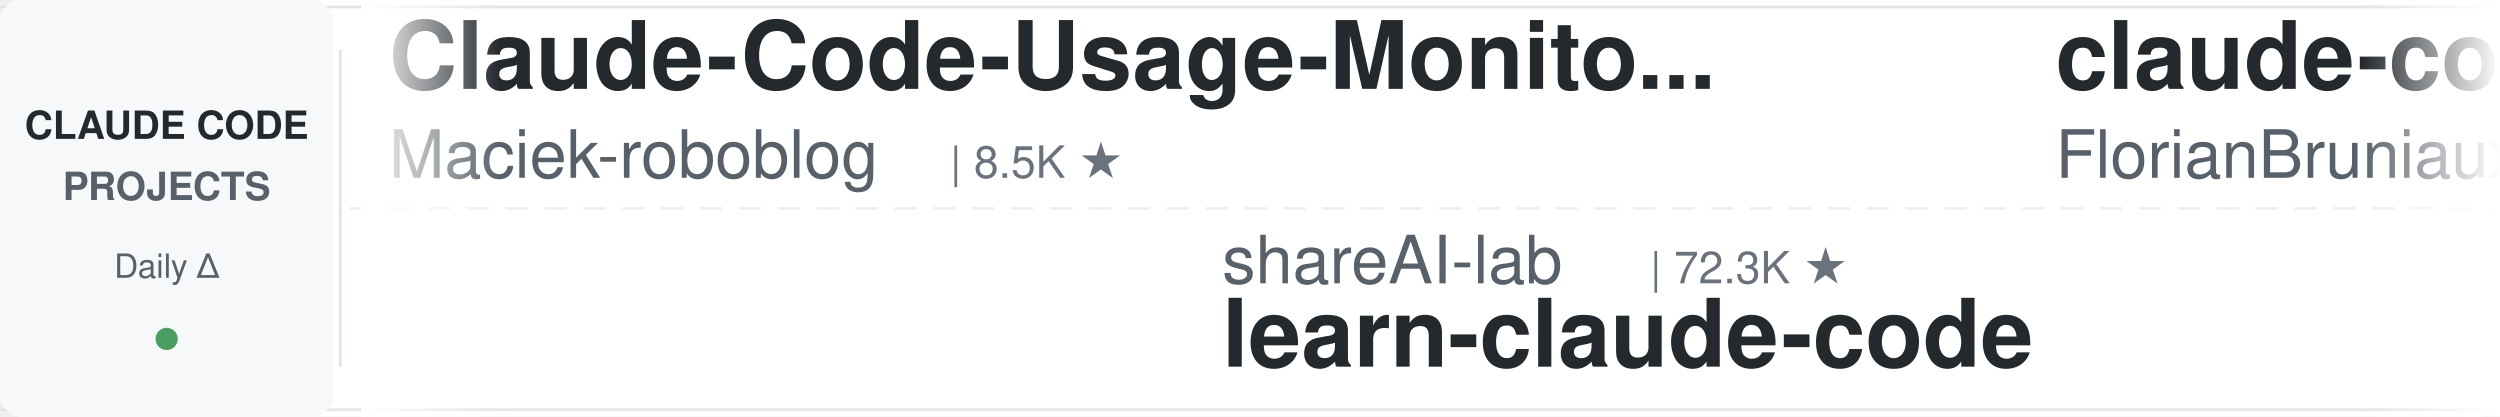
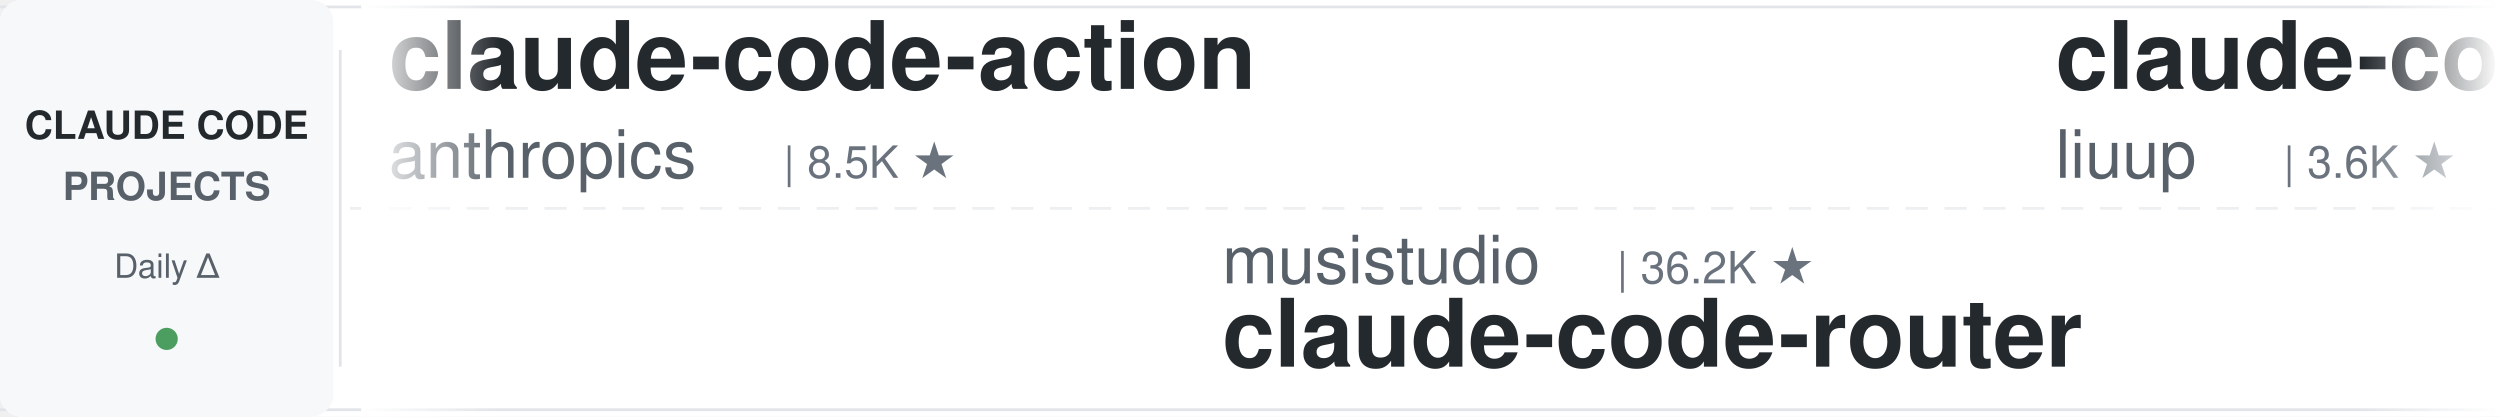
<svg xmlns="http://www.w3.org/2000/svg" width="900" height="150">
  <defs>
    <linearGradient id="leftFade" x1="0%" y1="0%" x2="100%" y2="0%">
      <stop offset="0%" style="stop-color:#ffffff;stop-opacity:1" />
      <stop offset="100%" style="stop-color:#ffffff;stop-opacity:0" />
    </linearGradient>
    <linearGradient id="rightFade" x1="0%" y1="0%" x2="100%" y2="0%">
      <stop offset="0%" style="stop-color:#ffffff;stop-opacity:0" />
      <stop offset="100%" style="stop-color:#ffffff;stop-opacity:1" />
    </linearGradient>
  </defs>
  <rect width="900" height="150" fill="#ffffff" rx="8" />
  <rect x="0" y="2" width="900" height="1" fill="#e1e4e8" />
  <rect x="0" y="147" width="900" height="1" fill="#e1e4e8" />
  <line x1="0" y1="75" x2="900" y2="75" stroke="#e1e4e8" stroke-width="1" stroke-dasharray="8 6" opacity="0.6" />
  <rect x="0" y="0" width="120" height="150" fill="#f6f8fa" rx="8" />
  <text x="60" y="50" font-family="-apple-system, BlinkMacSystemFont, 'Segoe UI', Helvetica, Arial, sans-serif" font-size="14" font-weight="600" fill="#24292e" text-anchor="middle">CLAUDE CODE</text>
  <text x="60" y="72" font-family="-apple-system, BlinkMacSystemFont, 'Segoe UI', Helvetica, Arial, sans-serif" font-size="14" font-weight="600" fill="#586069" text-anchor="middle">PROJECTS</text>
  <text x="60" y="100" font-family="-apple-system, BlinkMacSystemFont, 'Segoe UI', Helvetica, Arial, sans-serif" font-size="12" font-weight="500" fill="#586069" text-anchor="middle">Daily Δ</text>
  <circle cx="60" cy="122" r="4" fill="#22863a" opacity="0.8" />
  <rect x="122" y="18" width="1" height="114" fill="#e1e4e8" />
  <clipPath id="tickerClip">
    <rect x="130" y="0" width="770" height="150" />
  </clipPath>
  <g clip-path="url(#tickerClip)">
    <g id="tickerItems">
      <animateTransform attributeName="transform" attributeType="XML" type="translate" from="0 0" to="-3000 0" dur="54s" repeatCount="indefinite" />
      <g transform="translate(0, 0)">
-         <text x="140" y="32" font-family="-apple-system, BlinkMacSystemFont, 'Segoe UI', Helvetica, Arial, sans-serif" font-size="34" font-weight="600" fill="#24292e">Claude-Code-Usage-Monito...</text>
-         <text x="140" y="64" font-family="-apple-system, BlinkMacSystemFont, 'Segoe UI', Helvetica, Arial, sans-serif" font-size="24" font-weight="400" fill="#586069">Maciek-roboblog</text>
-         <text x="342" y="64" font-family="-apple-system, BlinkMacSystemFont, 'Segoe UI', Helvetica, Arial, sans-serif" font-size="16" font-weight="500" fill="#6a737d">| 8.5K ★</text>
+         <text x="140" y="32" font-family="-apple-system, BlinkMacSystemFont, 'Segoe UI', Helvetica, Arial, sans-serif" font-size="34" font-weight="600" fill="#24292e">claude-code-action</text>
+         <text x="140" y="64" font-family="-apple-system, BlinkMacSystemFont, 'Segoe UI', Helvetica, Arial, sans-serif" font-size="24" font-weight="400" fill="#586069">anthropics</text>
+         <text x="282" y="64" font-family="-apple-system, BlinkMacSystemFont, 'Segoe UI', Helvetica, Arial, sans-serif" font-size="16" font-weight="500" fill="#6a737d">| 8.5K ★</text>
      </g>
      <g transform="translate(300, 0)">
-         <text x="140" y="102" font-family="-apple-system, BlinkMacSystemFont, 'Segoe UI', Helvetica, Arial, sans-serif" font-size="24" font-weight="400" fill="#586069">shareAI-lab</text>
-         <text x="294" y="102" font-family="-apple-system, BlinkMacSystemFont, 'Segoe UI', Helvetica, Arial, sans-serif" font-size="16" font-weight="500" fill="#6a737d">| 72.3K ★</text>
-         <text x="140" y="132" font-family="-apple-system, BlinkMacSystemFont, 'Segoe UI', Helvetica, Arial, sans-serif" font-size="34" font-weight="600" fill="#24292e">learn-claude-code</text>
+         <text x="140" y="102" font-family="-apple-system, BlinkMacSystemFont, 'Segoe UI', Helvetica, Arial, sans-serif" font-size="24" font-weight="400" fill="#586069">musistudio</text>
+         <text x="282" y="102" font-family="-apple-system, BlinkMacSystemFont, 'Segoe UI', Helvetica, Arial, sans-serif" font-size="16" font-weight="500" fill="#6a737d">| 36.2K ★</text>
+         <text x="140" y="132" font-family="-apple-system, BlinkMacSystemFont, 'Segoe UI', Helvetica, Arial, sans-serif" font-size="34" font-weight="600" fill="#24292e">claude-code-router</text>
      </g>
      <g transform="translate(600, 0)">
-         <text x="140" y="32" font-family="-apple-system, BlinkMacSystemFont, 'Segoe UI', Helvetica, Arial, sans-serif" font-size="34" font-weight="600" fill="#24292e">claude-code-ultimate-gui...</text>
-         <text x="140" y="64" font-family="-apple-system, BlinkMacSystemFont, 'Segoe UI', Helvetica, Arial, sans-serif" font-size="24" font-weight="400" fill="#586069">FlorianBruniaux</text>
-         <text x="342" y="64" font-family="-apple-system, BlinkMacSystemFont, 'Segoe UI', Helvetica, Arial, sans-serif" font-size="16" font-weight="500" fill="#6a737d">| 5.6K ★</text>
+         <text x="140" y="32" font-family="-apple-system, BlinkMacSystemFont, 'Segoe UI', Helvetica, Arial, sans-serif" font-size="34" font-weight="600" fill="#24292e">claude-code-analysis</text>
+         <text x="140" y="64" font-family="-apple-system, BlinkMacSystemFont, 'Segoe UI', Helvetica, Arial, sans-serif" font-size="24" font-weight="400" fill="#586069">liuup</text>
+         <text x="222" y="64" font-family="-apple-system, BlinkMacSystemFont, 'Segoe UI', Helvetica, Arial, sans-serif" font-size="16" font-weight="500" fill="#6a737d">| 3.6K ★</text>
      </g>
      <g transform="translate(900, 0)">
-         <text x="140" y="102" font-family="-apple-system, BlinkMacSystemFont, 'Segoe UI', Helvetica, Arial, sans-serif" font-size="24" font-weight="400" fill="#586069">Yeachan-Heo</text>
-         <text x="294" y="102" font-family="-apple-system, BlinkMacSystemFont, 'Segoe UI', Helvetica, Arial, sans-serif" font-size="16" font-weight="500" fill="#6a737d">| 38.1K ★</text>
-         <text x="140" y="132" font-family="-apple-system, BlinkMacSystemFont, 'Segoe UI', Helvetica, Arial, sans-serif" font-size="34" font-weight="600" fill="#24292e">oh-my-claudecode</text>
+         <text x="140" y="102" font-family="-apple-system, BlinkMacSystemFont, 'Segoe UI', Helvetica, Arial, sans-serif" font-size="24" font-weight="400" fill="#586069">Windy3f3f3f3f</text>
+         <text x="318" y="102" font-family="-apple-system, BlinkMacSystemFont, 'Segoe UI', Helvetica, Arial, sans-serif" font-size="16" font-weight="500" fill="#6a737d">| 3.3K ★</text>
+         <text x="140" y="132" font-family="-apple-system, BlinkMacSystemFont, 'Segoe UI', Helvetica, Arial, sans-serif" font-size="34" font-weight="600" fill="#24292e">how-claude-code-works</text>
      </g>
      <g transform="translate(1200, 0)">
-         <text x="140" y="32" font-family="-apple-system, BlinkMacSystemFont, 'Segoe UI', Helvetica, Arial, sans-serif" font-size="34" font-weight="600" fill="#24292e">claude-code-proxy</text>
-         <text x="140" y="64" font-family="-apple-system, BlinkMacSystemFont, 'Segoe UI', Helvetica, Arial, sans-serif" font-size="24" font-weight="400" fill="#586069">fuergaosi233</text>
-         <text x="306" y="64" font-family="-apple-system, BlinkMacSystemFont, 'Segoe UI', Helvetica, Arial, sans-serif" font-size="16" font-weight="500" fill="#6a737d">| 2.8K ★</text>
+         <text x="140" y="32" font-family="-apple-system, BlinkMacSystemFont, 'Segoe UI', Helvetica, Arial, sans-serif" font-size="34" font-weight="600" fill="#24292e">sc-claude-code-files</text>
+         <text x="140" y="64" font-family="-apple-system, BlinkMacSystemFont, 'Segoe UI', Helvetica, Arial, sans-serif" font-size="24" font-weight="400" fill="#586069">https-deeplearning-ai</text>
+         <text x="414" y="64" font-family="-apple-system, BlinkMacSystemFont, 'Segoe UI', Helvetica, Arial, sans-serif" font-size="16" font-weight="500" fill="#6a737d">| 536 ★</text>
      </g>
      <g transform="translate(1500, 0)">
-         <text x="140" y="102" font-family="-apple-system, BlinkMacSystemFont, 'Segoe UI', Helvetica, Arial, sans-serif" font-size="24" font-weight="400" fill="#586069">Piebald-AI</text>
-         <text x="282" y="102" font-family="-apple-system, BlinkMacSystemFont, 'Segoe UI', Helvetica, Arial, sans-serif" font-size="16" font-weight="500" fill="#6a737d">| 12.0K ★</text>
-         <text x="140" y="132" font-family="-apple-system, BlinkMacSystemFont, 'Segoe UI', Helvetica, Arial, sans-serif" font-size="34" font-weight="600" fill="#24292e">claude-code-system-promp...</text>
+         <text x="140" y="102" font-family="-apple-system, BlinkMacSystemFont, 'Segoe UI', Helvetica, Arial, sans-serif" font-size="24" font-weight="400" fill="#586069">oboard</text>
+         <text x="234" y="102" font-family="-apple-system, BlinkMacSystemFont, 'Segoe UI', Helvetica, Arial, sans-serif" font-size="16" font-weight="500" fill="#6a737d">| 3.3K ★</text>
+         <text x="140" y="132" font-family="-apple-system, BlinkMacSystemFont, 'Segoe UI', Helvetica, Arial, sans-serif" font-size="34" font-weight="600" fill="#24292e">claude-code-rev</text>
      </g>
      <g transform="translate(1800, 0)">
-         <text x="140" y="32" font-family="-apple-system, BlinkMacSystemFont, 'Segoe UI', Helvetica, Arial, sans-serif" font-size="34" font-weight="600" fill="#24292e">awesome-claude-code-suba...</text>
-         <text x="140" y="64" font-family="-apple-system, BlinkMacSystemFont, 'Segoe UI', Helvetica, Arial, sans-serif" font-size="24" font-weight="400" fill="#586069">VoltAgent</text>
-         <text x="270" y="64" font-family="-apple-system, BlinkMacSystemFont, 'Segoe UI', Helvetica, Arial, sans-serif" font-size="16" font-weight="500" fill="#6a737d">| 23.7K ★</text>
+         <text x="140" y="32" font-family="-apple-system, BlinkMacSystemFont, 'Segoe UI', Helvetica, Arial, sans-serif" font-size="34" font-weight="600" fill="#24292e">ralph-claude-code</text>
+         <text x="140" y="64" font-family="-apple-system, BlinkMacSystemFont, 'Segoe UI', Helvetica, Arial, sans-serif" font-size="24" font-weight="400" fill="#586069">frankbria</text>
+         <text x="270" y="64" font-family="-apple-system, BlinkMacSystemFont, 'Segoe UI', Helvetica, Arial, sans-serif" font-size="16" font-weight="500" fill="#6a737d">| 9.6K ★</text>
      </g>
      <g transform="translate(2100, 0)">
-         <text x="140" y="102" font-family="-apple-system, BlinkMacSystemFont, 'Segoe UI', Helvetica, Arial, sans-serif" font-size="24" font-weight="400" fill="#586069">ChrisWiles</text>
-         <text x="282" y="102" font-family="-apple-system, BlinkMacSystemFont, 'Segoe UI', Helvetica, Arial, sans-serif" font-size="16" font-weight="500" fill="#6a737d">| 6.0K ★</text>
-         <text x="140" y="132" font-family="-apple-system, BlinkMacSystemFont, 'Segoe UI', Helvetica, Arial, sans-serif" font-size="34" font-weight="600" fill="#24292e">claude-code-showcase</text>
+         <text x="140" y="102" font-family="-apple-system, BlinkMacSystemFont, 'Segoe UI', Helvetica, Arial, sans-serif" font-size="24" font-weight="400" fill="#586069">AprilNEA</text>
+         <text x="258" y="102" font-family="-apple-system, BlinkMacSystemFont, 'Segoe UI', Helvetica, Arial, sans-serif" font-size="16" font-weight="500" fill="#6a737d">| 392 ★</text>
+         <text x="140" y="132" font-family="-apple-system, BlinkMacSystemFont, 'Segoe UI', Helvetica, Arial, sans-serif" font-size="34" font-weight="600" fill="#24292e">claude-code-source</text>
      </g>
      <g transform="translate(2400, 0)">
-         <text x="140" y="32" font-family="-apple-system, BlinkMacSystemFont, 'Segoe UI', Helvetica, Arial, sans-serif" font-size="34" font-weight="600" fill="#24292e">everything-claude-code-z...</text>
-         <text x="140" y="64" font-family="-apple-system, BlinkMacSystemFont, 'Segoe UI', Helvetica, Arial, sans-serif" font-size="24" font-weight="400" fill="#586069">xu-xiang</text>
-         <text x="258" y="64" font-family="-apple-system, BlinkMacSystemFont, 'Segoe UI', Helvetica, Arial, sans-serif" font-size="16" font-weight="500" fill="#6a737d">| 1.8K ★</text>
+         <text x="140" y="32" font-family="-apple-system, BlinkMacSystemFont, 'Segoe UI', Helvetica, Arial, sans-serif" font-size="34" font-weight="600" fill="#24292e">system_prompts_leaks</text>
+         <text x="140" y="64" font-family="-apple-system, BlinkMacSystemFont, 'Segoe UI', Helvetica, Arial, sans-serif" font-size="24" font-weight="400" fill="#586069">asgeirtj</text>
+         <text x="258" y="64" font-family="-apple-system, BlinkMacSystemFont, 'Segoe UI', Helvetica, Arial, sans-serif" font-size="16" font-weight="500" fill="#6a737d">| 60.7K ★</text>
      </g>
      <g transform="translate(2700, 0)">
-         <text x="140" y="102" font-family="-apple-system, BlinkMacSystemFont, 'Segoe UI', Helvetica, Arial, sans-serif" font-size="24" font-weight="400" fill="#586069">Njengah</text>
-         <text x="246" y="102" font-family="-apple-system, BlinkMacSystemFont, 'Segoe UI', Helvetica, Arial, sans-serif" font-size="16" font-weight="500" fill="#6a737d">| 1.9K ★</text>
-         <text x="140" y="132" font-family="-apple-system, BlinkMacSystemFont, 'Segoe UI', Helvetica, Arial, sans-serif" font-size="34" font-weight="600" fill="#24292e">claude-code-cheat-sheet</text>
+         <text x="140" y="102" font-family="-apple-system, BlinkMacSystemFont, 'Segoe UI', Helvetica, Arial, sans-serif" font-size="24" font-weight="400" fill="#586069">luyao618</text>
+         <text x="258" y="102" font-family="-apple-system, BlinkMacSystemFont, 'Segoe UI', Helvetica, Arial, sans-serif" font-size="16" font-weight="500" fill="#6a737d">| 1.6K ★</text>
+         <text x="140" y="132" font-family="-apple-system, BlinkMacSystemFont, 'Segoe UI', Helvetica, Arial, sans-serif" font-size="34" font-weight="600" fill="#24292e">Claude-Code-Source-Study</text>
      </g>
      <g transform="translate(3000, 0)">
-         <text x="140" y="32" font-family="-apple-system, BlinkMacSystemFont, 'Segoe UI', Helvetica, Arial, sans-serif" font-size="34" font-weight="600" fill="#24292e">Claude-Code-Usage-Monito...</text>
-         <text x="140" y="64" font-family="-apple-system, BlinkMacSystemFont, 'Segoe UI', Helvetica, Arial, sans-serif" font-size="24" font-weight="400" fill="#586069">Maciek-roboblog</text>
-         <text x="342" y="64" font-family="-apple-system, BlinkMacSystemFont, 'Segoe UI', Helvetica, Arial, sans-serif" font-size="16" font-weight="500" fill="#6a737d">| 8.5K ★</text>
+         <text x="140" y="32" font-family="-apple-system, BlinkMacSystemFont, 'Segoe UI', Helvetica, Arial, sans-serif" font-size="34" font-weight="600" fill="#24292e">claude-code-action</text>
+         <text x="140" y="64" font-family="-apple-system, BlinkMacSystemFont, 'Segoe UI', Helvetica, Arial, sans-serif" font-size="24" font-weight="400" fill="#586069">anthropics</text>
+         <text x="282" y="64" font-family="-apple-system, BlinkMacSystemFont, 'Segoe UI', Helvetica, Arial, sans-serif" font-size="16" font-weight="500" fill="#6a737d">| 8.5K ★</text>
      </g>
      <g transform="translate(3300, 0)">
-         <text x="140" y="102" font-family="-apple-system, BlinkMacSystemFont, 'Segoe UI', Helvetica, Arial, sans-serif" font-size="24" font-weight="400" fill="#586069">shareAI-lab</text>
-         <text x="294" y="102" font-family="-apple-system, BlinkMacSystemFont, 'Segoe UI', Helvetica, Arial, sans-serif" font-size="16" font-weight="500" fill="#6a737d">| 72.3K ★</text>
-         <text x="140" y="132" font-family="-apple-system, BlinkMacSystemFont, 'Segoe UI', Helvetica, Arial, sans-serif" font-size="34" font-weight="600" fill="#24292e">learn-claude-code</text>
+         <text x="140" y="102" font-family="-apple-system, BlinkMacSystemFont, 'Segoe UI', Helvetica, Arial, sans-serif" font-size="24" font-weight="400" fill="#586069">musistudio</text>
+         <text x="282" y="102" font-family="-apple-system, BlinkMacSystemFont, 'Segoe UI', Helvetica, Arial, sans-serif" font-size="16" font-weight="500" fill="#6a737d">| 36.2K ★</text>
+         <text x="140" y="132" font-family="-apple-system, BlinkMacSystemFont, 'Segoe UI', Helvetica, Arial, sans-serif" font-size="34" font-weight="600" fill="#24292e">claude-code-router</text>
      </g>
      <g transform="translate(3600, 0)">
-         <text x="140" y="32" font-family="-apple-system, BlinkMacSystemFont, 'Segoe UI', Helvetica, Arial, sans-serif" font-size="34" font-weight="600" fill="#24292e">claude-code-ultimate-gui...</text>
-         <text x="140" y="64" font-family="-apple-system, BlinkMacSystemFont, 'Segoe UI', Helvetica, Arial, sans-serif" font-size="24" font-weight="400" fill="#586069">FlorianBruniaux</text>
-         <text x="342" y="64" font-family="-apple-system, BlinkMacSystemFont, 'Segoe UI', Helvetica, Arial, sans-serif" font-size="16" font-weight="500" fill="#6a737d">| 5.6K ★</text>
+         <text x="140" y="32" font-family="-apple-system, BlinkMacSystemFont, 'Segoe UI', Helvetica, Arial, sans-serif" font-size="34" font-weight="600" fill="#24292e">claude-code-analysis</text>
+         <text x="140" y="64" font-family="-apple-system, BlinkMacSystemFont, 'Segoe UI', Helvetica, Arial, sans-serif" font-size="24" font-weight="400" fill="#586069">liuup</text>
+         <text x="222" y="64" font-family="-apple-system, BlinkMacSystemFont, 'Segoe UI', Helvetica, Arial, sans-serif" font-size="16" font-weight="500" fill="#6a737d">| 3.6K ★</text>
      </g>
      <g transform="translate(3900, 0)">
-         <text x="140" y="102" font-family="-apple-system, BlinkMacSystemFont, 'Segoe UI', Helvetica, Arial, sans-serif" font-size="24" font-weight="400" fill="#586069">Yeachan-Heo</text>
-         <text x="294" y="102" font-family="-apple-system, BlinkMacSystemFont, 'Segoe UI', Helvetica, Arial, sans-serif" font-size="16" font-weight="500" fill="#6a737d">| 38.1K ★</text>
-         <text x="140" y="132" font-family="-apple-system, BlinkMacSystemFont, 'Segoe UI', Helvetica, Arial, sans-serif" font-size="34" font-weight="600" fill="#24292e">oh-my-claudecode</text>
+         <text x="140" y="102" font-family="-apple-system, BlinkMacSystemFont, 'Segoe UI', Helvetica, Arial, sans-serif" font-size="24" font-weight="400" fill="#586069">Windy3f3f3f3f</text>
+         <text x="318" y="102" font-family="-apple-system, BlinkMacSystemFont, 'Segoe UI', Helvetica, Arial, sans-serif" font-size="16" font-weight="500" fill="#6a737d">| 3.3K ★</text>
+         <text x="140" y="132" font-family="-apple-system, BlinkMacSystemFont, 'Segoe UI', Helvetica, Arial, sans-serif" font-size="34" font-weight="600" fill="#24292e">how-claude-code-works</text>
      </g>
    </g>
  </g>
  <rect x="130" y="0" width="50" height="150" fill="url(#leftFade)" />
  <rect x="850" y="0" width="50" height="150" fill="url(#rightFade)" />
</svg>
